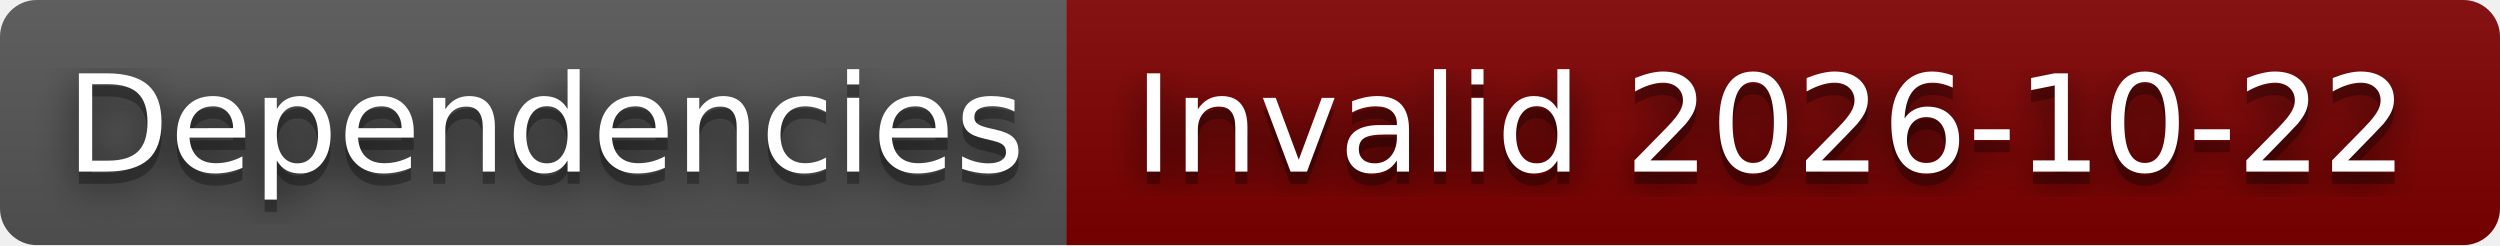
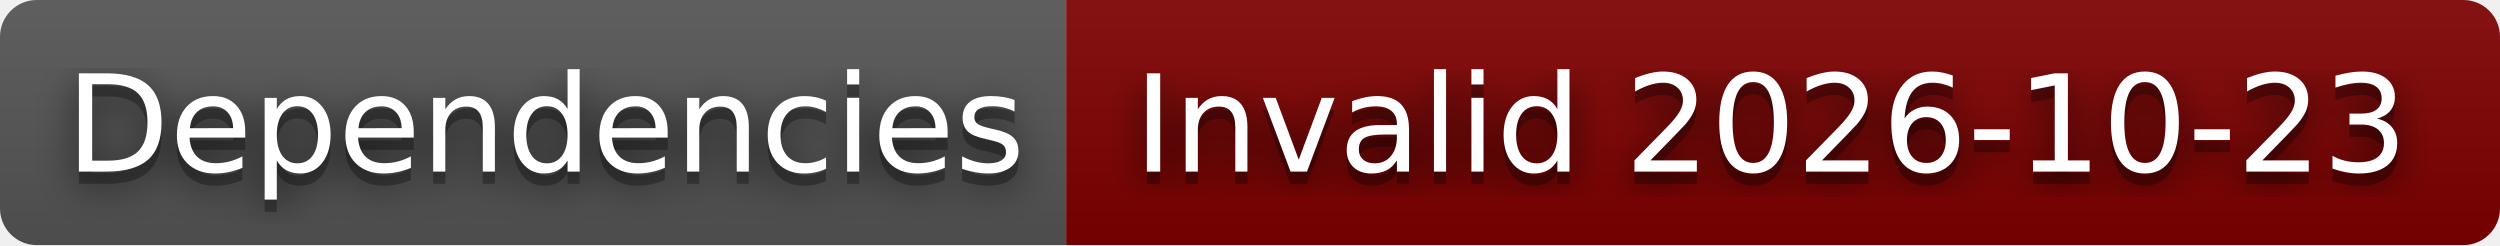
- <svg xmlns="http://www.w3.org/2000/svg" width="204" height="20" role="img" aria-label="Dependencies: Invalid 2026-10-22">
+ <svg xmlns="http://www.w3.org/2000/svg" width="204" height="20" role="img" aria-label="Dependencies: Invalid 2026-10-23">
  <filter id="blur">
    <feGaussianBlur stdDeviation="16" />
  </filter>
  <linearGradient id="s" x2="0" y2="100%">
    <stop offset="0" stop-color="#bbb" stop-opacity=".1" />
    <stop offset="1" stop-opacity=".1" />
  </linearGradient>
  <clipPath id="r">
    <rect width="204" height="20" rx="3" />
  </clipPath>
  <g clip-path="url(#r)">
    <rect width="87" height="20" fill="#555" />
    <rect x="87" width="117" height="20" fill="#800000" />
    <rect width="204" height="20" fill="url(#s)" />
  </g>
  <g fill="#fff" text-anchor="middle" font-family="Verdana,Geneva,DejaVu Sans,sans-serif" text-rendering="geometricPrecision" font-size="110">
    <g transform="scale(.1)">
      <g aria-hidden="true" fill="#010101">
        <text x="445" y="150" fill-opacity=".8" filter="url(#blur)" textLength="770">Dependencies</text>
        <text x="445" y="150" fill-opacity=".3" textLength="770">Dependencies</text>
      </g>
      <text x="445" y="140" textLength="770">Dependencies</text>
    </g>
    <g transform="scale(.1)">
      <g aria-hidden="true" fill="#010101">
-         <text x="1445" y="150" fill-opacity=".8" filter="url(#blur)" textLength="1070">Invalid 2026-10-22</text>
-         <text x="1445" y="150" fill-opacity=".3" textLength="1070">Invalid 2026-10-22</text>
+         <text x="1445" y="150" fill-opacity=".8" filter="url(#blur)" textLength="1070">Invalid 2026-10-23</text>
+         <text x="1445" y="150" fill-opacity=".3" textLength="1070">Invalid 2026-10-23</text>
      </g>
-       <text x="1445" y="140" textLength="1070">Invalid 2026-10-22</text>
+       <text x="1445" y="140" textLength="1070">Invalid 2026-10-23</text>
    </g>
  </g>
</svg>
